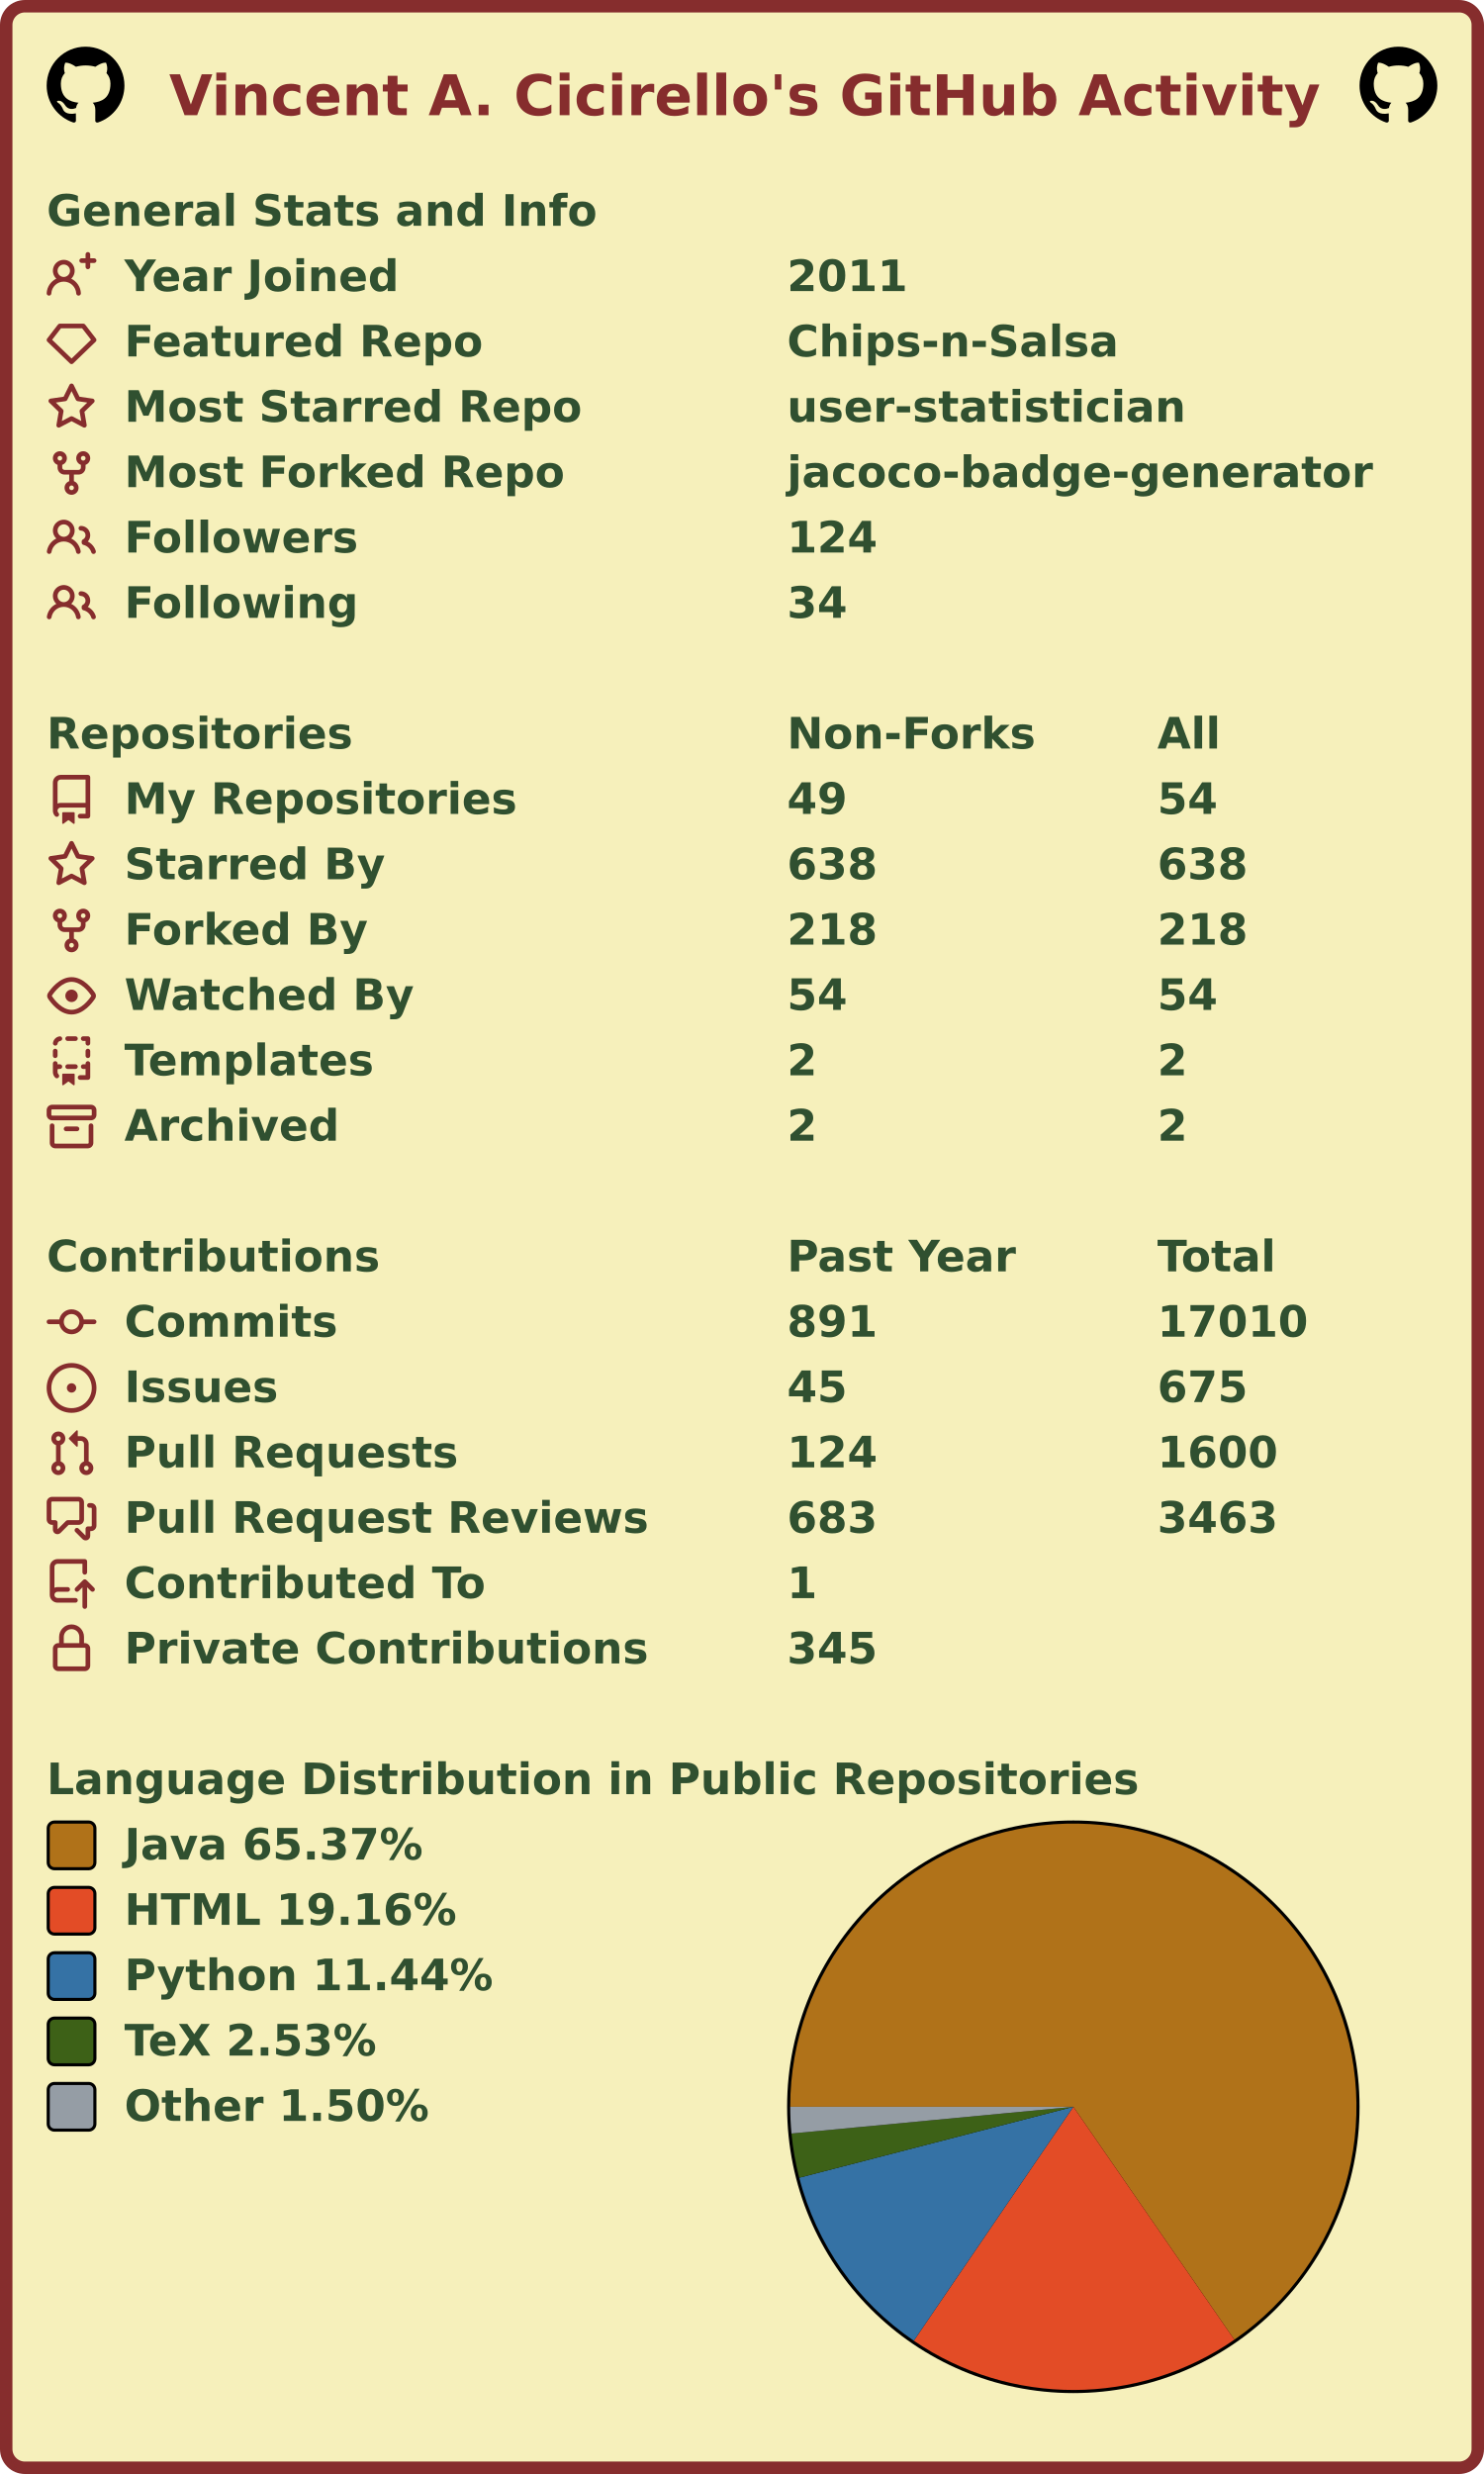
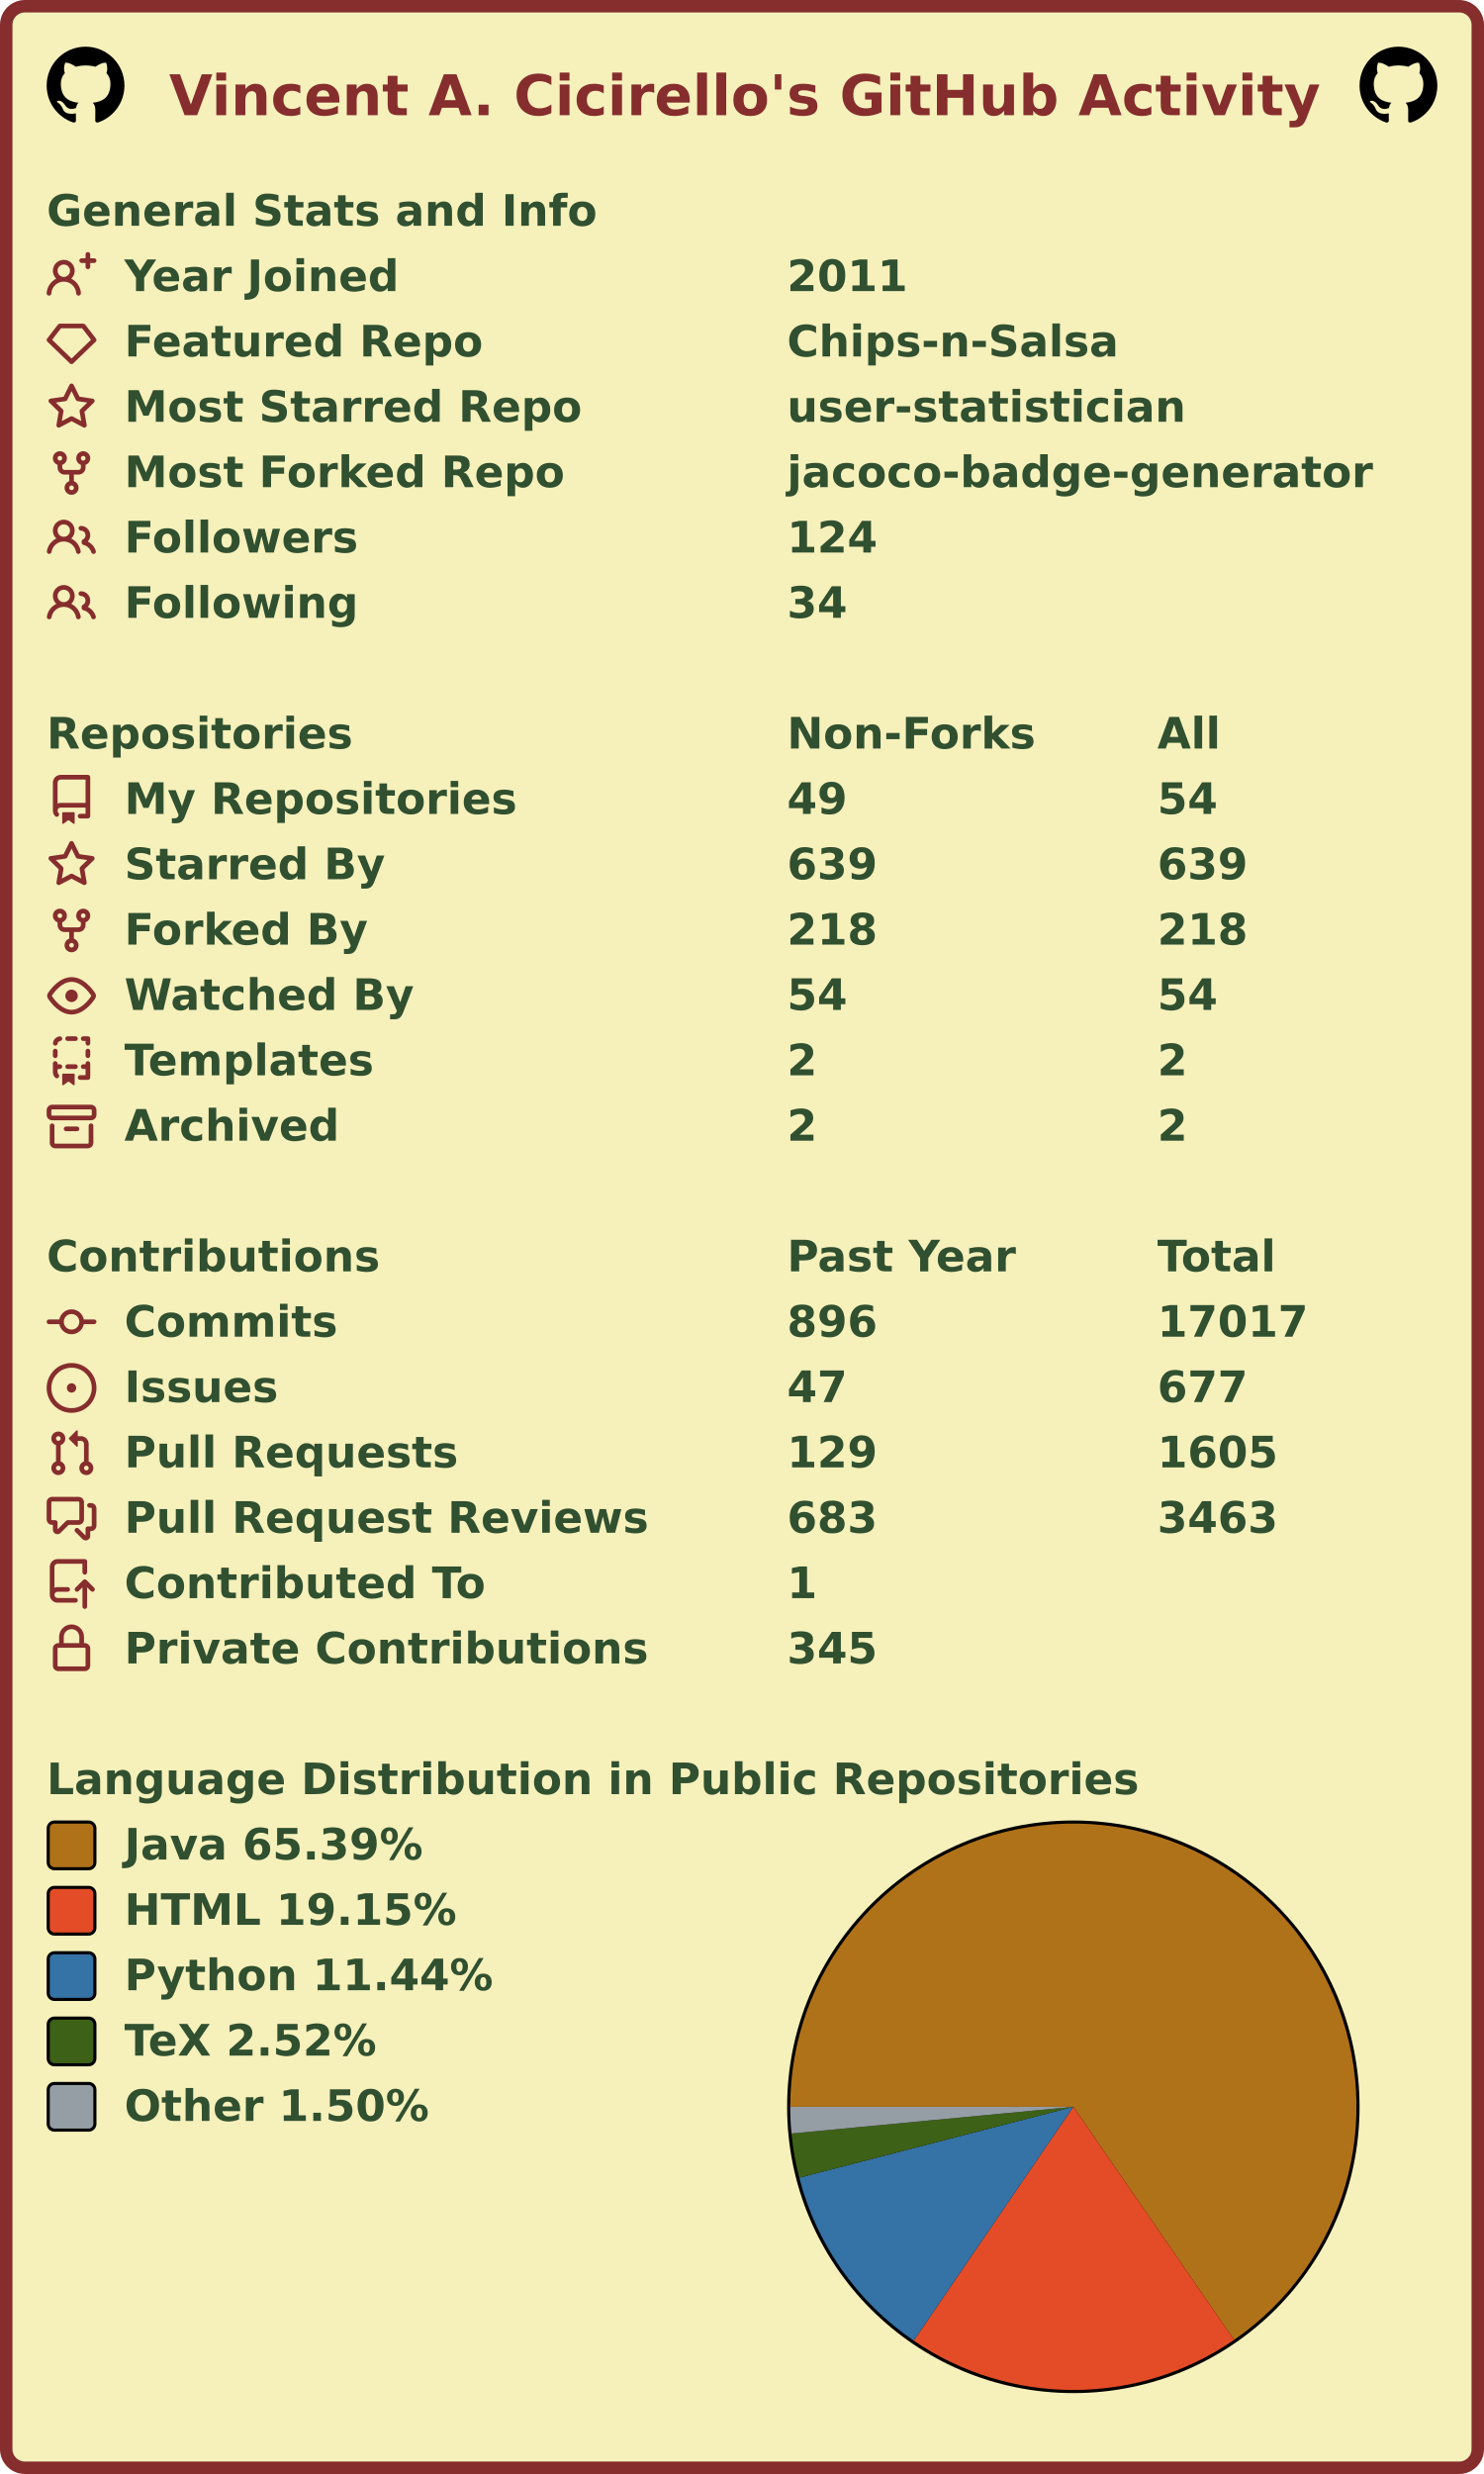
<svg xmlns="http://www.w3.org/2000/svg" width="477" height="795" viewBox="0 0 477 795" lang="en" xml:lang="en">
  <rect x="2" y="2" stroke-width="4" rx="6" width="473" height="791" stroke="#862d2d" fill="#f6f0bb" />
  <g font-weight="600" font-size="110pt" font-family="Verdana,Geneva,DejaVu Sans,sans-serif" text-rendering="geometricPrecision">
    <text x="442" y="301" lengthAdjust="spacingAndGlyphs" textLength="2985" transform="scale(0.123)" fill="#862d2d">Vincent A. Cicirello's GitHub Activity</text>
    <svg x="15" y="15" width="25" height="25" viewBox="0 0 16 16">
      <path fill="#000000" fill-rule="evenodd" d="M8 0C3.58 0 0 3.58 0 8c0 3.54 2.29 6.53 5.47 7.59.4.07.55-.17.55-.38 0-.19-.01-.82-.01-1.49-2.01.37-2.53-.49-2.69-.94-.09-.23-.48-.94-.82-1.13-.28-.15-.68-.52-.01-.53.63-.01 1.08.58 1.23.82.72 1.21 1.87.87 2.33.66.07-.52.28-.87.51-1.07-1.78-.2-3.64-.89-3.64-3.95 0-.87.31-1.59.82-2.15-.08-.2-.36-1.02.08-2.12 0 0 .67-.21 2.2.82.64-.18 1.32-.27 2-.27.68 0 1.36.09 2 .27 1.53-1.04 2.2-.82 2.2-.82.44 1.1.16 1.92.08 2.12.51.56.82 1.27.82 2.15 0 3.07-1.87 3.75-3.65 3.95.29.25.54.73.54 1.48 0 1.07-.01 1.93-.01 2.2 0 .21.15.46.55.38A8.013 8.013 0 0016 8c0-4.42-3.58-8-8-8z" />
    </svg>
    <svg x="437" y="15" width="25" height="25" viewBox="0 0 16 16">
      <path fill="#000000" fill-rule="evenodd" d="M8 0C3.58 0 0 3.58 0 8c0 3.54 2.29 6.53 5.47 7.59.4.07.55-.17.55-.38 0-.19-.01-.82-.01-1.49-2.01.37-2.53-.49-2.69-.94-.09-.23-.48-.94-.82-1.13-.28-.15-.68-.52-.01-.53.63-.01 1.08.58 1.23.82.72 1.21 1.87.87 2.33.66.07-.52.28-.87.51-1.07-1.78-.2-3.64-.89-3.64-3.95 0-.87.31-1.59.82-2.15-.08-.2-.36-1.02.08-2.12 0 0 .67-.21 2.2.82.64-.18 1.32-.27 2-.27.68 0 1.36.09 2 .27 1.53-1.04 2.2-.82 2.2-.82.44 1.1.16 1.92.08 2.12.51.56.82 1.27.82 2.15 0 3.07-1.87 3.75-3.65 3.95.29.25.54.73.54 1.48 0 1.07-.01 1.93-.01 2.2 0 .21.15.46.55.38A8.013 8.013 0 0016 8c0-4.42-3.58-8-8-8z" />
    </svg>
    <g transform="translate(0, 60)" fill="#305030">
      <g transform="translate(15, 0)">
        <g transform="scale(0.095)">
          <text x="0" y="132" textLength="1851" lengthAdjust="spacingAndGlyphs">General Stats and Info</text>
        </g>
      </g>
      <g transform="translate(15, 21)">
        <path fill="#862d2d" fill-rule="evenodd" d="M13.25 0a.75.75 0 01.75.75V2h1.25a.75.75 0 010 1.5H14v1.25a.75.75 0 01-1.5 0V3.5h-1.25a.75.75 0 010-1.5h1.25V.75a.75.75 0 01.75-.75zM5.5 4a2 2 0 100 4 2 2 0 000-4zm2.4 4.548a3.5 3.5 0 10-4.799 0 5.527 5.527 0 00-3.1 4.66.75.75 0 101.498.085A4.01 4.01 0 015.5 9.5a4.01 4.01 0 014.001 3.793.75.75 0 101.498-.086 5.527 5.527 0 00-3.1-4.659z" />
        <g transform="scale(0.095)">
          <text lengthAdjust="spacingAndGlyphs" textLength="932" x="263" y="132">Year Joined</text>
          <text lengthAdjust="spacingAndGlyphs" textLength="420" x="2505" y="132">2011</text>
        </g>
      </g>
      <g transform="translate(15, 42)">
        <path fill="#862d2d" fill-rule="evenodd" d="M3.637 2.291A.75.75 0 014.23 2h7.54a.75.75 0 01.593.291l3.48 4.5a.75.75 0 01-.072.999l-7.25 7a.75.75 0 01-1.042 0l-7.25-7a.75.75 0 01-.072-.999l3.48-4.5zM4.598 3.5L1.754 7.177 8 13.207l6.246-6.03L11.402 3.5H4.598z" />
        <g transform="scale(0.095)">
          <text lengthAdjust="spacingAndGlyphs" textLength="1215" x="263" y="132">Featured Repo</text>
          <text lengthAdjust="spacingAndGlyphs" textLength="1120" x="2505" y="132">Chips-n-Salsa</text>
        </g>
      </g>
      <g transform="translate(15, 63)">
        <path fill="#862d2d" fill-rule="evenodd" d="M8 .25a.75.75 0 01.673.418l1.882 3.815 4.21.612a.75.75 0 01.416 1.279l-3.046 2.97.719 4.192a.75.75 0 01-1.088.791L8 12.347l-3.766 1.98a.75.75 0 01-1.088-.79l.72-4.194L.818 6.374a.75.75 0 01.416-1.28l4.21-.611L7.327.668A.75.75 0 018 .25zm0 2.445L6.615 5.5a.75.75 0 01-.564.41l-3.097.45 2.24 2.184a.75.75 0 01.216.664l-.528 3.084 2.769-1.456a.75.75 0 01.698 0l2.77 1.456-.53-3.084a.75.75 0 01.216-.664l2.24-2.183-3.096-.45a.75.75 0 01-.564-.41L8 2.694v.001z" />
        <g transform="scale(0.095)">
          <text lengthAdjust="spacingAndGlyphs" textLength="1532" x="263" y="132">Most Starred Repo</text>
          <text lengthAdjust="spacingAndGlyphs" textLength="1320" x="2505" y="132">user-statistician</text>
        </g>
      </g>
      <g transform="translate(15, 84)">
        <path fill="#862d2d" fill-rule="evenodd" d="M5 3.25a.75.75 0 11-1.5 0 .75.75 0 011.5 0zm0 2.122a2.25 2.25 0 10-1.5 0v.878A2.25 2.25 0 005.75 8.5h1.5v2.128a2.251 2.251 0 101.5 0V8.5h1.5a2.25 2.25 0 002.25-2.25v-.878a2.25 2.25 0 10-1.5 0v.878a.75.75 0 01-.75.75h-4.5A.75.75 0 015 6.25v-.878zm3.75 7.378a.75.75 0 11-1.5 0 .75.75 0 011.5 0zm3-8.75a.75.75 0 100-1.5.75.75 0 000 1.5z" />
        <g transform="scale(0.095)">
          <text lengthAdjust="spacingAndGlyphs" textLength="1485" x="263" y="132">Most Forked Repo</text>
          <text lengthAdjust="spacingAndGlyphs" textLength="1986" x="2505" y="132">jacoco-badge-generator</text>
        </g>
      </g>
      <g transform="translate(15, 105)">
        <path fill="#862d2d" fill-rule="evenodd" d="M5.5 3.5a2 2 0 100 4 2 2 0 000-4zM2 5.5a3.5 3.5 0 115.898 2.549 5.507 5.507 0 013.034 4.084.75.75 0 11-1.482.235 4.001 4.001 0 00-7.9 0 .75.75 0 01-1.482-.236A5.507 5.507 0 013.102 8.05 3.49 3.49 0 012 5.5zM11 4a.75.75 0 100 1.5 1.5 1.5 0 01.666 2.844.75.75 0 00-.416.672v.352a.75.75 0 00.574.73c1.2.289 2.162 1.2 2.522 2.372a.75.75 0 101.434-.44 5.01 5.01 0 00-2.56-3.012A3 3 0 0011 4z" />
        <g transform="scale(0.095)">
          <text lengthAdjust="spacingAndGlyphs" textLength="778" x="263" y="132">Followers</text>
          <text lengthAdjust="spacingAndGlyphs" textLength="315" x="2505" y="132">124</text>
        </g>
      </g>
      <g transform="translate(15, 126)">
        <path fill="#862d2d" fill-rule="evenodd" d="M5.5 3.5a2 2 0 100 4 2 2 0 000-4zM2 5.5a3.5 3.5 0 115.898 2.549 5.507 5.507 0 013.034 4.084.75.75 0 11-1.482.235 4.001 4.001 0 00-7.9 0 .75.75 0 01-1.482-.236A5.507 5.507 0 013.102 8.05 3.49 3.49 0 012 5.5zM11 4a.75.75 0 100 1.5 1.5 1.5 0 01.666 2.844.75.75 0 00-.416.672v.352a.75.75 0 00.574.73c1.2.289 2.162 1.2 2.522 2.372a.75.75 0 101.434-.44 5.01 5.01 0 00-2.56-3.012A3 3 0 0011 4z" />
        <g transform="scale(0.095)">
          <text lengthAdjust="spacingAndGlyphs" textLength="780" x="263" y="132">Following</text>
          <text lengthAdjust="spacingAndGlyphs" textLength="210" x="2505" y="132">34</text>
        </g>
      </g>
    </g>
    <g transform="translate(0, 228)" fill="#305030">
      <g transform="translate(15, 0)">
        <g transform="scale(0.095)">
          <text x="0" y="132" textLength="1020" lengthAdjust="spacingAndGlyphs">Repositories</text>
          <text x="2505" y="132" textLength="832" lengthAdjust="spacingAndGlyphs">Non-Forks</text>
          <text x="3758" y="132" textLength="206" lengthAdjust="spacingAndGlyphs">All</text>
        </g>
      </g>
      <g transform="translate(15, 21)">
        <path fill="#862d2d" fill-rule="evenodd" d="M2 2.5A2.5 2.5 0 014.5 0h8.75a.75.75 0 01.75.75v12.5a.75.75 0 01-.75.75h-2.5a.75.75 0 110-1.5h1.75v-2h-8a1 1 0 00-.714 1.7.75.75 0 01-1.072 1.05A2.495 2.495 0 012 11.5v-9zm10.5-1V9h-8c-.356 0-.694.074-1 .208V2.5a1 1 0 011-1h8zM5 12.25v3.25a.25.25 0 00.4.2l1.45-1.087a.25.25 0 01.3 0L8.6 15.7a.25.25 0 00.4-.2v-3.25a.25.25 0 00-.25-.25h-3.5a.25.25 0 00-.25.25z" />
        <g transform="scale(0.095)">
          <text lengthAdjust="spacingAndGlyphs" textLength="1312" x="263" y="132">My Repositories</text>
          <text lengthAdjust="spacingAndGlyphs" textLength="210" x="2505" y="132">49</text>
          <text lengthAdjust="spacingAndGlyphs" textLength="210" x="3758" y="132">54</text>
        </g>
      </g>
      <g transform="translate(15, 42)">
        <path fill="#862d2d" fill-rule="evenodd" d="M8 .25a.75.75 0 01.673.418l1.882 3.815 4.21.612a.75.75 0 01.416 1.279l-3.046 2.97.719 4.192a.75.75 0 01-1.088.791L8 12.347l-3.766 1.98a.75.75 0 01-1.088-.79l.72-4.194L.818 6.374a.75.75 0 01.416-1.28l4.21-.611L7.327.668A.75.75 0 018 .25zm0 2.445L6.615 5.5a.75.75 0 01-.564.41l-3.097.45 2.24 2.184a.75.75 0 01.216.664l-.528 3.084 2.769-1.456a.75.75 0 01.698 0l2.77 1.456-.53-3.084a.75.75 0 01.216-.664l2.24-2.183-3.096-.45a.75.75 0 01-.564-.41L8 2.694v.001z" />
        <g transform="scale(0.095)">
          <text lengthAdjust="spacingAndGlyphs" textLength="874" x="263" y="132">Starred By</text>
-           <text lengthAdjust="spacingAndGlyphs" textLength="315" x="2505" y="132">638</text>
-           <text lengthAdjust="spacingAndGlyphs" textLength="315" x="3758" y="132">638</text>
+           <text lengthAdjust="spacingAndGlyphs" textLength="315" x="2505" y="132">639</text>
+           <text lengthAdjust="spacingAndGlyphs" textLength="315" x="3758" y="132">639</text>
        </g>
      </g>
      <g transform="translate(15, 63)">
        <path fill="#862d2d" fill-rule="evenodd" d="M5 3.25a.75.75 0 11-1.5 0 .75.75 0 011.5 0zm0 2.122a2.25 2.25 0 10-1.5 0v.878A2.25 2.25 0 005.75 8.5h1.5v2.128a2.251 2.251 0 101.5 0V8.5h1.5a2.25 2.25 0 002.25-2.25v-.878a2.25 2.25 0 10-1.5 0v.878a.75.75 0 01-.75.75h-4.5A.75.75 0 015 6.25v-.878zm3.75 7.378a.75.75 0 11-1.5 0 .75.75 0 011.5 0zm3-8.75a.75.75 0 100-1.5.75.75 0 000 1.5z" />
        <g transform="scale(0.095)">
          <text lengthAdjust="spacingAndGlyphs" textLength="828" x="263" y="132">Forked By</text>
          <text lengthAdjust="spacingAndGlyphs" textLength="315" x="2505" y="132">218</text>
          <text lengthAdjust="spacingAndGlyphs" textLength="315" x="3758" y="132">218</text>
        </g>
      </g>
      <g transform="translate(15, 84)">
        <path fill="#862d2d" fill-rule="evenodd" d="M1.679 7.932c.412-.621 1.242-1.75 2.366-2.717C5.175 4.242 6.527 3.5 8 3.5c1.473 0 2.824.742 3.955 1.715 1.124.967 1.954 2.096 2.366 2.717a.119.119 0 010 .136c-.412.621-1.242 1.75-2.366 2.717C10.825 11.758 9.473 12.5 8 12.5c-1.473 0-2.824-.742-3.955-1.715C2.92 9.818 2.09 8.69 1.679 8.068a.119.119 0 010-.136zM8 2c-1.981 0-3.67.992-4.933 2.078C1.797 5.169.88 6.423.43 7.1a1.619 1.619 0 000 1.798c.45.678 1.367 1.932 2.637 3.024C4.329 13.008 6.019 14 8 14c1.981 0 3.67-.992 4.933-2.078 1.27-1.091 2.187-2.345 2.637-3.023a1.619 1.619 0 000-1.798c-.45-.678-1.367-1.932-2.637-3.023C11.671 2.992 9.981 2 8 2zm0 8a2 2 0 100-4 2 2 0 000 4z" />
        <g transform="scale(0.095)">
          <text lengthAdjust="spacingAndGlyphs" textLength="993" x="263" y="132">Watched By</text>
          <text lengthAdjust="spacingAndGlyphs" textLength="210" x="2505" y="132">54</text>
          <text lengthAdjust="spacingAndGlyphs" textLength="210" x="3758" y="132">54</text>
        </g>
      </g>
      <g transform="translate(15, 105)">
        <path fill="#862d2d" fill-rule="evenodd" d="M6 .75A.75.75 0 016.75 0h2.5a.75.75 0 010 1.5h-2.5A.75.75 0 016 .75zm5 0a.75.75 0 01.75-.75h1.5a.75.75 0 01.75.75v1.5a.75.75 0 01-1.5 0V1.5h-.75A.75.75 0 0111 .75zM4.992.662a.75.75 0 01-.636.848c-.436.063-.783.41-.846.846a.75.75 0 01-1.485-.212A2.501 2.501 0 014.144.025a.75.75 0 01.848.637zM2.75 4a.75.75 0 01.75.75v1.5a.75.75 0 01-1.5 0v-1.5A.75.75 0 012.75 4zm10.5 0a.75.75 0 01.75.75v1.5a.75.75 0 01-1.5 0v-1.5a.75.75 0 01.75-.75zM2.75 8a.75.75 0 01.75.75v.268A1.72 1.72 0 013.75 9h.5a.75.75 0 010 1.5h-.5a.25.25 0 00-.25.25v.75c0 .28.114.532.3.714a.75.75 0 01-1.05 1.072A2.495 2.495 0 012 11.5V8.75A.75.75 0 012.75 8zm10.5 0a.75.75 0 01.75.75v4.5a.75.75 0 01-.75.75h-2.5a.75.75 0 010-1.5h1.75v-2h-.75a.75.75 0 010-1.5h.75v-.25a.75.75 0 01.75-.75zM6 9.75A.75.75 0 016.75 9h2.5a.75.75 0 010 1.5h-2.5A.75.75 0 016 9.75zm-1 2.5v3.25a.25.25 0 00.4.2l1.45-1.087a.25.25 0 01.3 0L8.6 15.7a.25.25 0 00.4-.2v-3.25a.25.25 0 00-.25-.25h-3.5a.25.25 0 00-.25.25z" />
        <g transform="scale(0.095)">
          <text lengthAdjust="spacingAndGlyphs" textLength="868" x="263" y="132">Templates</text>
          <text lengthAdjust="spacingAndGlyphs" textLength="105" x="2505" y="132">2</text>
          <text lengthAdjust="spacingAndGlyphs" textLength="105" x="3758" y="132">2</text>
        </g>
      </g>
      <g transform="translate(15, 126)">
        <path fill="#862d2d" fill-rule="evenodd" d="M1.75 2.5a.25.25 0 00-.25.25v1.5c0 .138.112.25.25.25h12.5a.25.25 0 00.25-.25v-1.5a.25.25 0 00-.25-.25H1.75zM0 2.75C0 1.784.784 1 1.75 1h12.5c.966 0 1.75.784 1.75 1.75v1.5A1.75 1.75 0 0114.25 6H1.75A1.75 1.75 0 010 4.25v-1.5zM1.75 7a.75.75 0 01.75.75v5.5c0 .138.112.25.25.25h10.5a.25.25 0 00.25-.25v-5.5a.75.75 0 111.5 0v5.5A1.75 1.75 0 0113.25 15H2.75A1.75 1.75 0 011 13.25v-5.5A.75.75 0 011.75 7zm4.5 1a.75.75 0 000 1.5h3.5a.75.75 0 100-1.5h-3.5z" />
        <g transform="scale(0.095)">
          <text lengthAdjust="spacingAndGlyphs" textLength="726" x="263" y="132">Archived</text>
          <text lengthAdjust="spacingAndGlyphs" textLength="105" x="2505" y="132">2</text>
          <text lengthAdjust="spacingAndGlyphs" textLength="105" x="3758" y="132">2</text>
        </g>
      </g>
    </g>
    <g transform="translate(0, 396)" fill="#305030">
      <g transform="translate(15, 0)">
        <g transform="scale(0.095)">
          <text x="0" y="132" textLength="1112" lengthAdjust="spacingAndGlyphs">Contributions</text>
          <text x="2505" y="132" textLength="774" lengthAdjust="spacingAndGlyphs">Past Year</text>
          <text x="3758" y="132" textLength="414" lengthAdjust="spacingAndGlyphs">Total</text>
        </g>
      </g>
      <g transform="translate(15, 21)">
        <path fill="#862d2d" fill-rule="evenodd" d="M10.5 7.75a2.5 2.5 0 11-5 0 2.5 2.5 0 015 0zm1.43.75a4.002 4.002 0 01-7.86 0H.75a.75.75 0 110-1.5h3.32a4.001 4.001 0 017.86 0h3.32a.75.75 0 110 1.5h-3.32z" />
        <g transform="scale(0.095)">
          <text lengthAdjust="spacingAndGlyphs" textLength="734" x="263" y="132">Commits</text>
-           <text lengthAdjust="spacingAndGlyphs" textLength="315" x="2505" y="132">891</text>
-           <text lengthAdjust="spacingAndGlyphs" textLength="525" x="3758" y="132">17010</text>
+           <text lengthAdjust="spacingAndGlyphs" textLength="315" x="2505" y="132">896</text>
+           <text lengthAdjust="spacingAndGlyphs" textLength="525" x="3758" y="132">17017</text>
        </g>
      </g>
      <g transform="translate(15, 42)">
        <path fill="#862d2d" d="M8 9.5a1.5 1.5 0 100-3 1.5 1.5 0 000 3z" />
        <path fill="#862d2d" fill-rule="evenodd" d="M8 0a8 8 0 100 16A8 8 0 008 0zM1.5 8a6.5 6.5 0 1113 0 6.5 6.5 0 01-13 0z" />
        <g transform="scale(0.095)">
          <text lengthAdjust="spacingAndGlyphs" textLength="512" x="263" y="132">Issues</text>
-           <text lengthAdjust="spacingAndGlyphs" textLength="210" x="2505" y="132">45</text>
-           <text lengthAdjust="spacingAndGlyphs" textLength="315" x="3758" y="132">675</text>
+           <text lengthAdjust="spacingAndGlyphs" textLength="210" x="2505" y="132">47</text>
+           <text lengthAdjust="spacingAndGlyphs" textLength="315" x="3758" y="132">677</text>
        </g>
      </g>
      <g transform="translate(15, 63)">
        <path fill="#862d2d" fill-rule="evenodd" d="M7.177 3.073L9.573.677A.25.25 0 0110 .854v4.792a.25.25 0 01-.427.177L7.177 3.427a.25.25 0 010-.354zM3.75 2.5a.75.75 0 100 1.5.75.75 0 000-1.5zm-2.25.75a2.25 2.25 0 113 2.122v5.256a2.251 2.251 0 11-1.5 0V5.372A2.25 2.25 0 011.5 3.25zM11 2.5h-1V4h1a1 1 0 011 1v5.628a2.251 2.251 0 101.5 0V5A2.5 2.5 0 0011 2.5zm1 10.25a.75.75 0 111.5 0 .75.75 0 01-1.5 0zM3.75 12a.75.75 0 100 1.5.75.75 0 000-1.5z" />
        <g transform="scale(0.095)">
          <text lengthAdjust="spacingAndGlyphs" textLength="1113" x="263" y="132">Pull Requests</text>
-           <text lengthAdjust="spacingAndGlyphs" textLength="315" x="2505" y="132">124</text>
-           <text lengthAdjust="spacingAndGlyphs" textLength="420" x="3758" y="132">1600</text>
+           <text lengthAdjust="spacingAndGlyphs" textLength="315" x="2505" y="132">129</text>
+           <text lengthAdjust="spacingAndGlyphs" textLength="420" x="3758" y="132">1605</text>
        </g>
      </g>
      <g transform="translate(15, 84)">
        <path fill="#862d2d" fill-rule="evenodd" d="M1.5 2.75a.25.25 0 01.25-.25h8.5a.25.25 0 01.25.25v5.5a.25.25 0 01-.25.25h-3.5a.75.75 0 00-.53.22L3.5 11.44V9.25a.75.75 0 00-.75-.75h-1a.25.25 0 01-.25-.25v-5.5zM1.75 1A1.75 1.75 0 000 2.75v5.5C0 9.216.784 10 1.75 10H2v1.543a1.457 1.457 0 002.487 1.03L7.061 10h3.189A1.75 1.75 0 0012 8.25v-5.5A1.75 1.75 0 0010.25 1h-8.5zM14.5 4.75a.25.25 0 00-.25-.25h-.5a.75.75 0 110-1.5h.5c.966 0 1.75.784 1.75 1.75v5.5A1.75 1.75 0 0114.25 12H14v1.543a1.457 1.457 0 01-2.487 1.03L9.22 12.28a.75.75 0 111.06-1.06l2.22 2.22v-2.19a.75.75 0 01.75-.75h1a.25.25 0 00.25-.25v-5.5z" />
        <g transform="scale(0.095)">
          <text lengthAdjust="spacingAndGlyphs" textLength="1762" x="263" y="132">Pull Request Reviews</text>
          <text lengthAdjust="spacingAndGlyphs" textLength="315" x="2505" y="132">683</text>
          <text lengthAdjust="spacingAndGlyphs" textLength="420" x="3758" y="132">3463</text>
        </g>
      </g>
      <g transform="translate(15, 105)">
        <path fill="#862d2d" fill-rule="evenodd" d="M1 2.5A2.5 2.5 0 013.5 0h8.75a.75.75 0 01.75.75v3.5a.75.75 0 01-1.5 0V1.5h-8a1 1 0 00-1 1v6.708A2.492 2.492 0 013.5 9h3.25a.75.75 0 010 1.5H3.5a1 1 0 100 2h5.75a.75.75 0 010 1.5H3.5A2.5 2.5 0 011 11.5v-9zm13.23 7.79a.75.75 0 001.06-1.06l-2.505-2.505a.75.75 0 00-1.06 0L9.22 9.229a.75.75 0 001.06 1.061l1.225-1.224v6.184a.75.75 0 001.5 0V9.066l1.224 1.224z" />
        <g transform="scale(0.095)">
          <text lengthAdjust="spacingAndGlyphs" textLength="1234" x="263" y="132">Contributed To</text>
          <text lengthAdjust="spacingAndGlyphs" textLength="105" x="2505" y="132">1</text>
        </g>
      </g>
      <g transform="translate(15, 126)">
        <path fill="#862d2d" fill-rule="evenodd" d="M4 4v2h-.25A1.75 1.75 0 002 7.75v5.5c0 .966.784 1.75 1.75 1.75h8.5A1.75 1.75 0 0014 13.25v-5.5A1.75 1.75 0 0012.25 6H12V4a4 4 0 10-8 0zm6.5 2V4a2.5 2.5 0 00-5 0v2h5zM12 7.5h.25a.25.25 0 01.25.25v5.5a.25.25 0 01-.25.25h-8.5a.25.25 0 01-.25-.25v-5.5a.25.25 0 01.25-.25H12z" />
        <g transform="scale(0.095)">
          <text lengthAdjust="spacingAndGlyphs" textLength="1742" x="263" y="132">Private Contributions</text>
          <text lengthAdjust="spacingAndGlyphs" textLength="315" x="2505" y="132">345</text>
        </g>
      </g>
    </g>
    <g transform="translate(0, 564)" fill="#305030">
      <g transform="translate(15, 0)">
        <g transform="scale(0.095)">
          <text x="0" y="132" textLength="3652" lengthAdjust="spacingAndGlyphs">Language Distribution in Public Repositories</text>
        </g>
      </g>
      <g transform="translate(253, 21)">
        <circle cx="92" cy="92" r="92" fill="#000000" />
      </g>
      <g transform="translate(254, 22)">
        <g>
-           <path fill-rule="evenodd" fill="#b07219" d="M 0.0,91 A 91 91 0 1 1 142.754 165.85 L 91,91 Z" />
-           <path fill-rule="evenodd" fill="#e34c26" d="M 142.754,165.85 A 91 91 0 0 1 39.72 166.175 L 91,91 Z" />
-           <path fill-rule="evenodd" fill="#3572A5" d="M 39.72,166.175 A 91 91 0 0 1 2.901 113.793 L 91,91 Z" />
-           <path fill-rule="evenodd" fill="#3D6117" d="M 2.901,113.793 A 91 91 0 0 1 0.406 99.584 L 91,91 Z" />
-           <path fill-rule="evenodd" fill="#959da5" d="M 0.406,99.584 A 91 91 0 0 1 0.0 91 L 91,91 Z" />
+           <path fill-rule="evenodd" fill="#b07219" d="M 0.0,91 A 91 91 0 1 1 142.674 165.905 L 91,91 Z" />
+           <path fill-rule="evenodd" fill="#e34c26" d="M 142.674,165.905 A 91 91 0 0 1 39.684 166.151 L 91,91 Z" />
+           <path fill-rule="evenodd" fill="#3572A5" d="M 39.684,166.151 A 91 91 0 0 1 2.898 113.783 L 91,91 Z" />
+           <path fill-rule="evenodd" fill="#3D6117" d="M 2.898,113.783 A 91 91 0 0 1 0.405 99.58 L 91,91 Z" />
+           <path fill-rule="evenodd" fill="#959da5" d="M 0.405,99.58 A 91 91 0 0 1 0.0 91 L 91,91 Z" />
          <animateTransform attributeName="transform" attributeType="XML" type="rotate" from="0 91 91" to="360 91 91" dur="10s" repeatCount="indefinite" />
        </g>
      </g>
      <g transform="translate(15, 21)">
        <rect x="0.5" y="0.5" rx="2" width="15" height="15" fill="#b07219" stroke-width="1" stroke="#000000" />
-         <text transform="scale(0.095)" x="263" y="132" textLength="1038" lengthAdjust="spacingAndGlyphs">Java 65.37%</text>
+         <text transform="scale(0.095)" x="263" y="132" textLength="1038" lengthAdjust="spacingAndGlyphs">Java 65.39%</text>
      </g>
      <g transform="translate(15, 42)">
        <rect x="0.5" y="0.5" rx="2" width="15" height="15" fill="#e34c26" stroke-width="1" stroke="#000000" />
-         <text transform="scale(0.095)" x="263" y="132" textLength="1142" lengthAdjust="spacingAndGlyphs">HTML 19.16%</text>
+         <text transform="scale(0.095)" x="263" y="132" textLength="1142" lengthAdjust="spacingAndGlyphs">HTML 19.15%</text>
      </g>
      <g transform="translate(15, 63)">
        <rect x="0.5" y="0.5" rx="2" width="15" height="15" fill="#3572A5" stroke-width="1" stroke="#000000" />
        <text transform="scale(0.095)" x="263" y="132" textLength="1254" lengthAdjust="spacingAndGlyphs">Python 11.44%</text>
      </g>
      <g transform="translate(15, 84)">
        <rect x="0.5" y="0.5" rx="2" width="15" height="15" fill="#3D6117" stroke-width="1" stroke="#000000" />
-         <text transform="scale(0.095)" x="263" y="132" textLength="894" lengthAdjust="spacingAndGlyphs">TeX 2.53%</text>
+         <text transform="scale(0.095)" x="263" y="132" textLength="894" lengthAdjust="spacingAndGlyphs">TeX 2.52%</text>
      </g>
      <g transform="translate(15, 105)">
        <rect x="0.5" y="0.5" rx="2" width="15" height="15" fill="#959da5" stroke-width="1" stroke="#000000" />
        <text transform="scale(0.095)" x="263" y="132" textLength="1047" lengthAdjust="spacingAndGlyphs">Other 1.50%</text>
      </g>
    </g>
  </g>
</svg>
